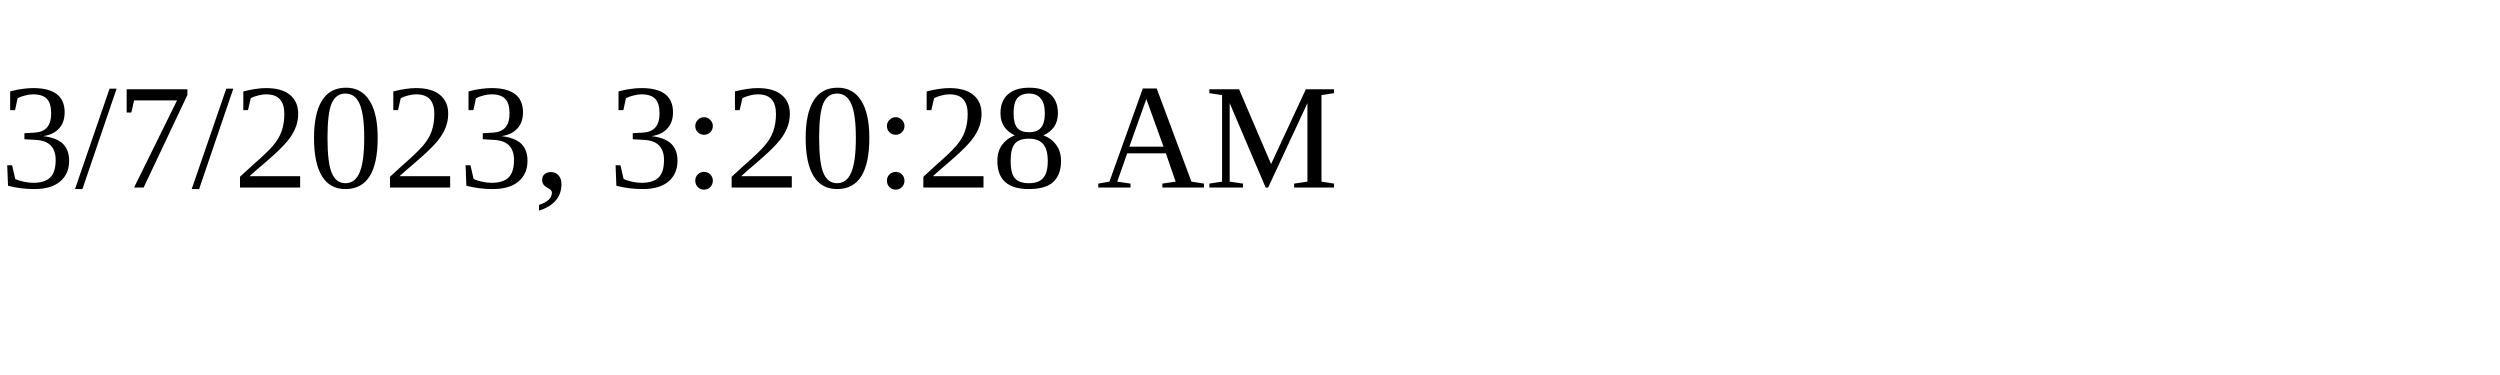
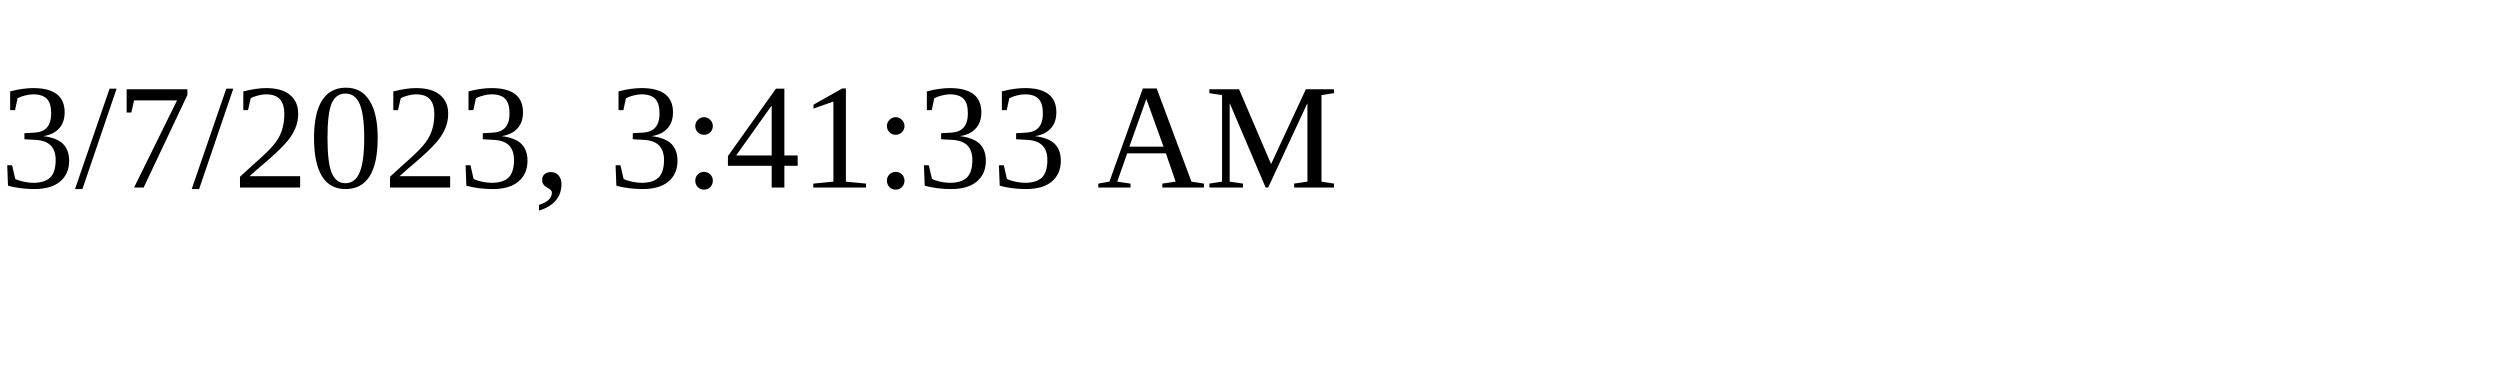
<svg xmlns="http://www.w3.org/2000/svg" height="30" width="200">
-   <text x="0" y="15">3/7/2023, 3:20:28 AM</text>
+   <text x="0" y="15">3/7/2023, 3:41:33 AM</text>
</svg>
